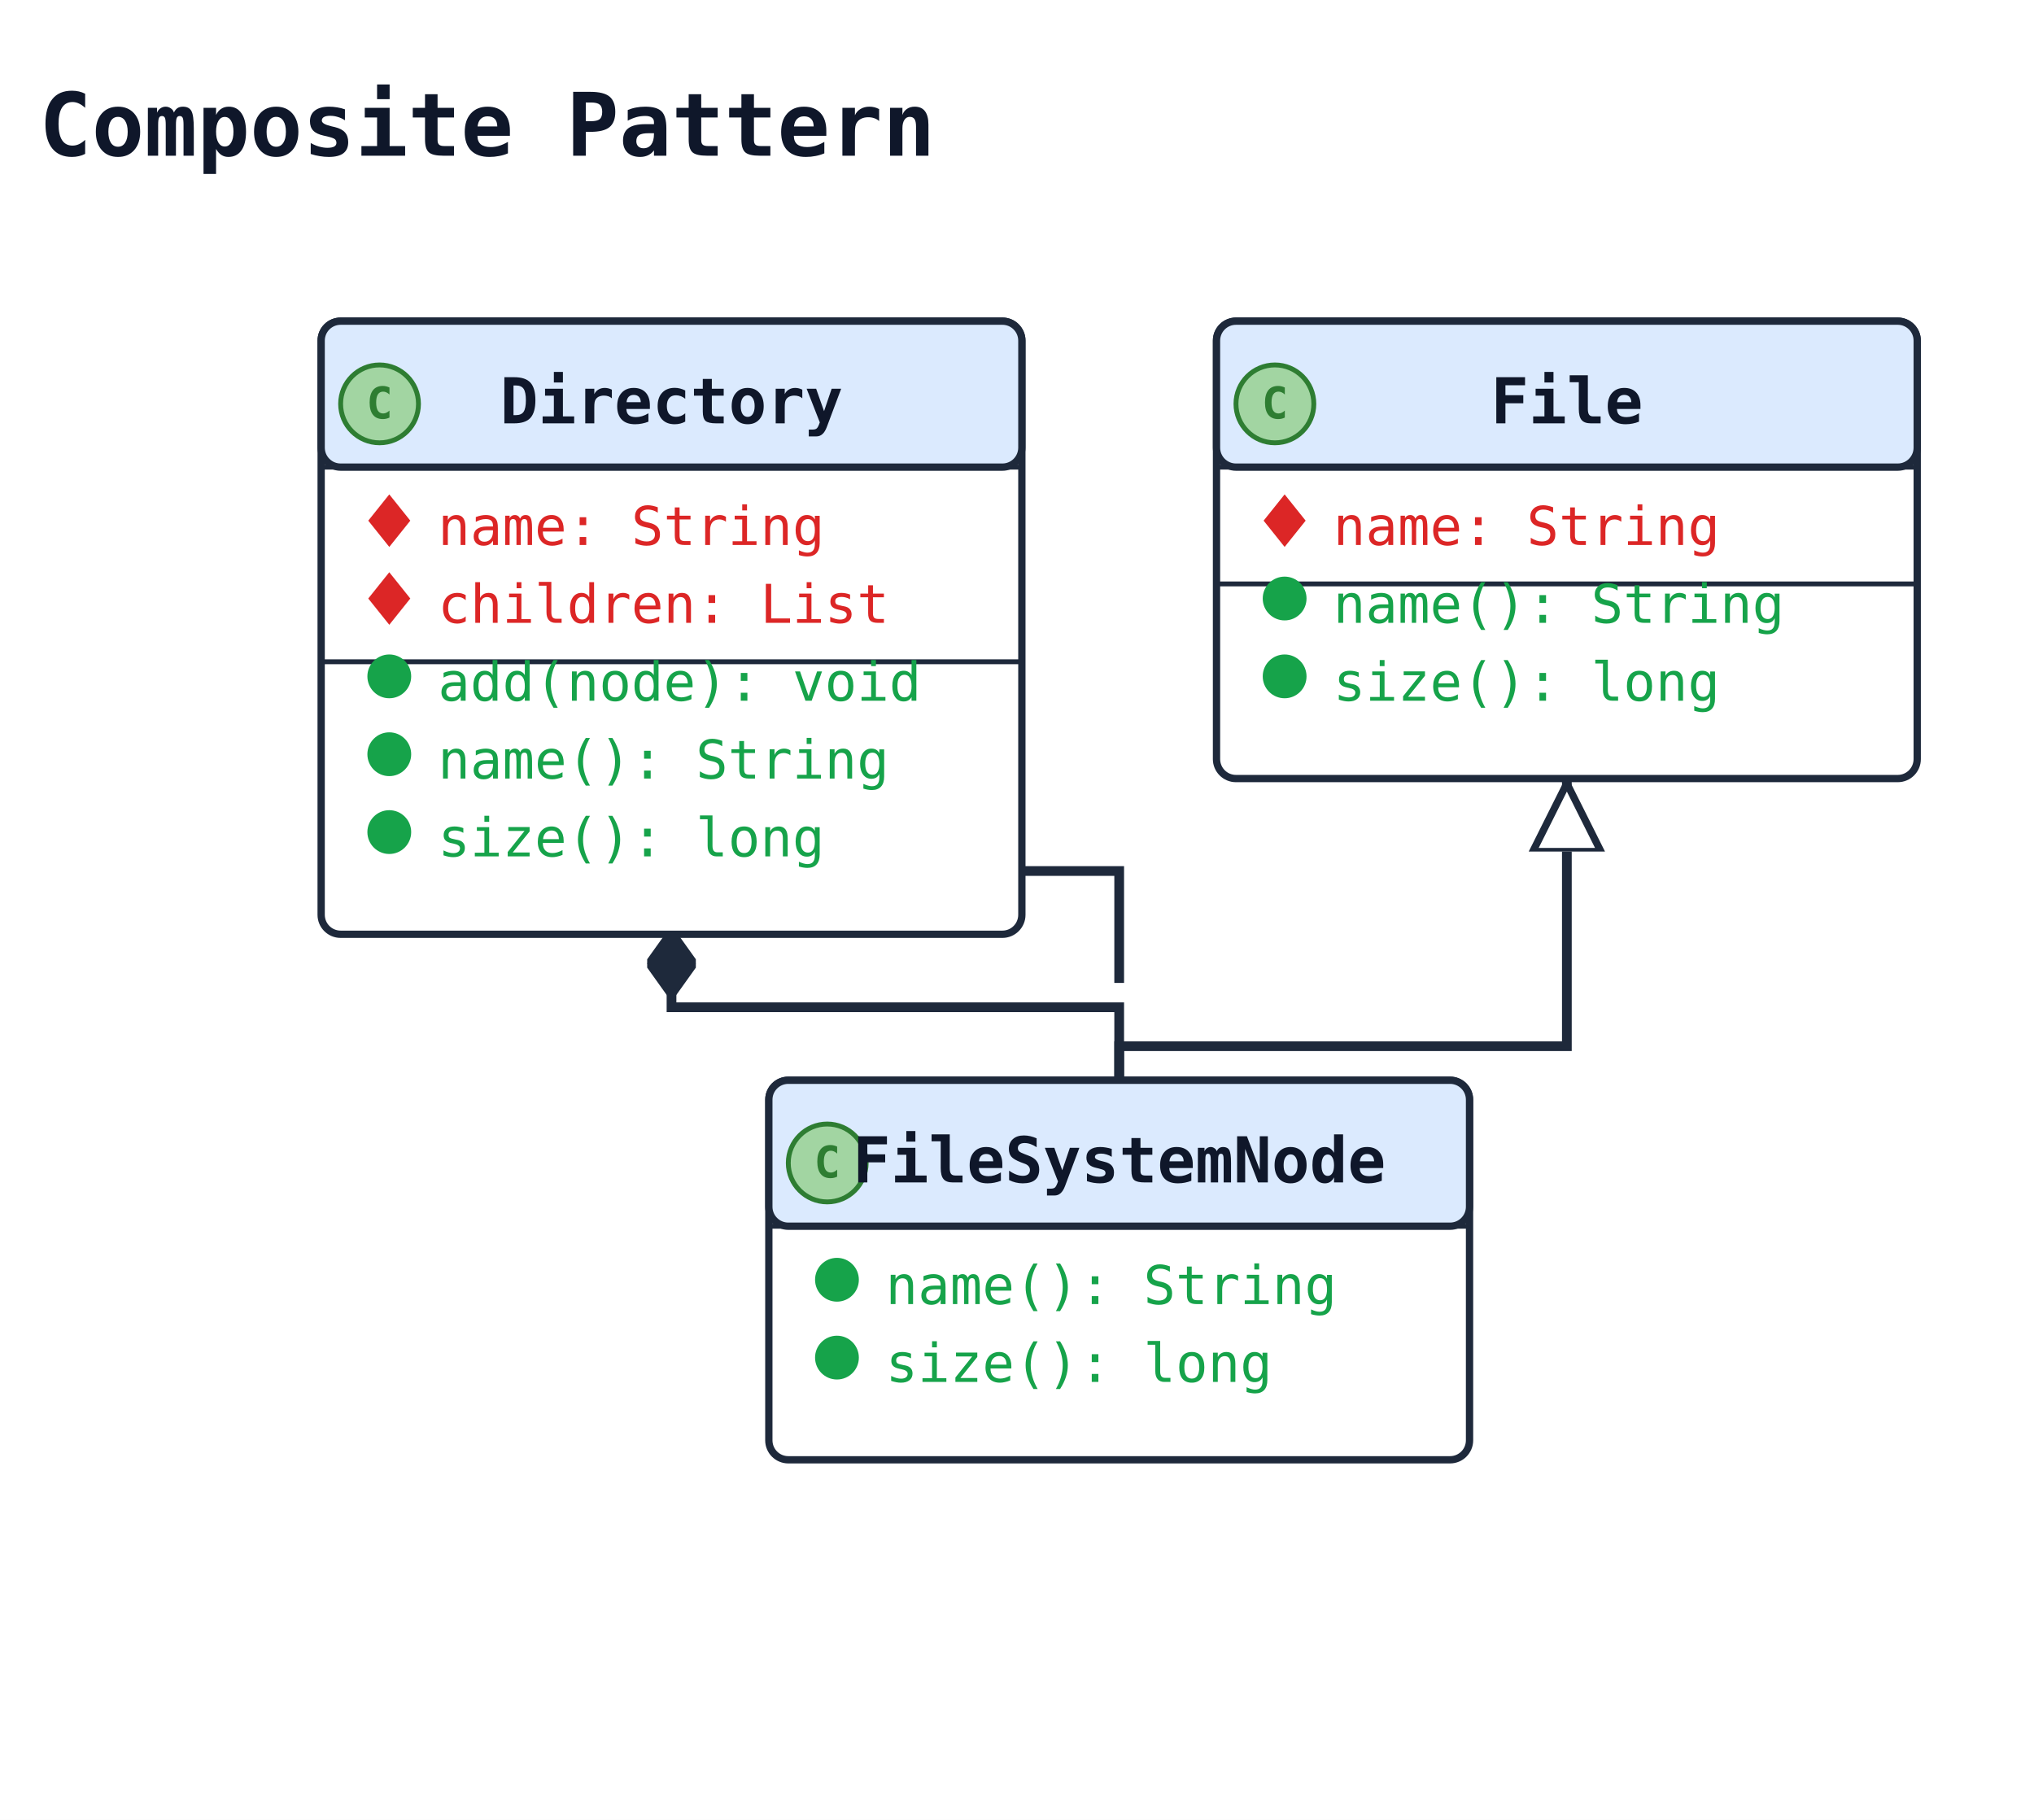
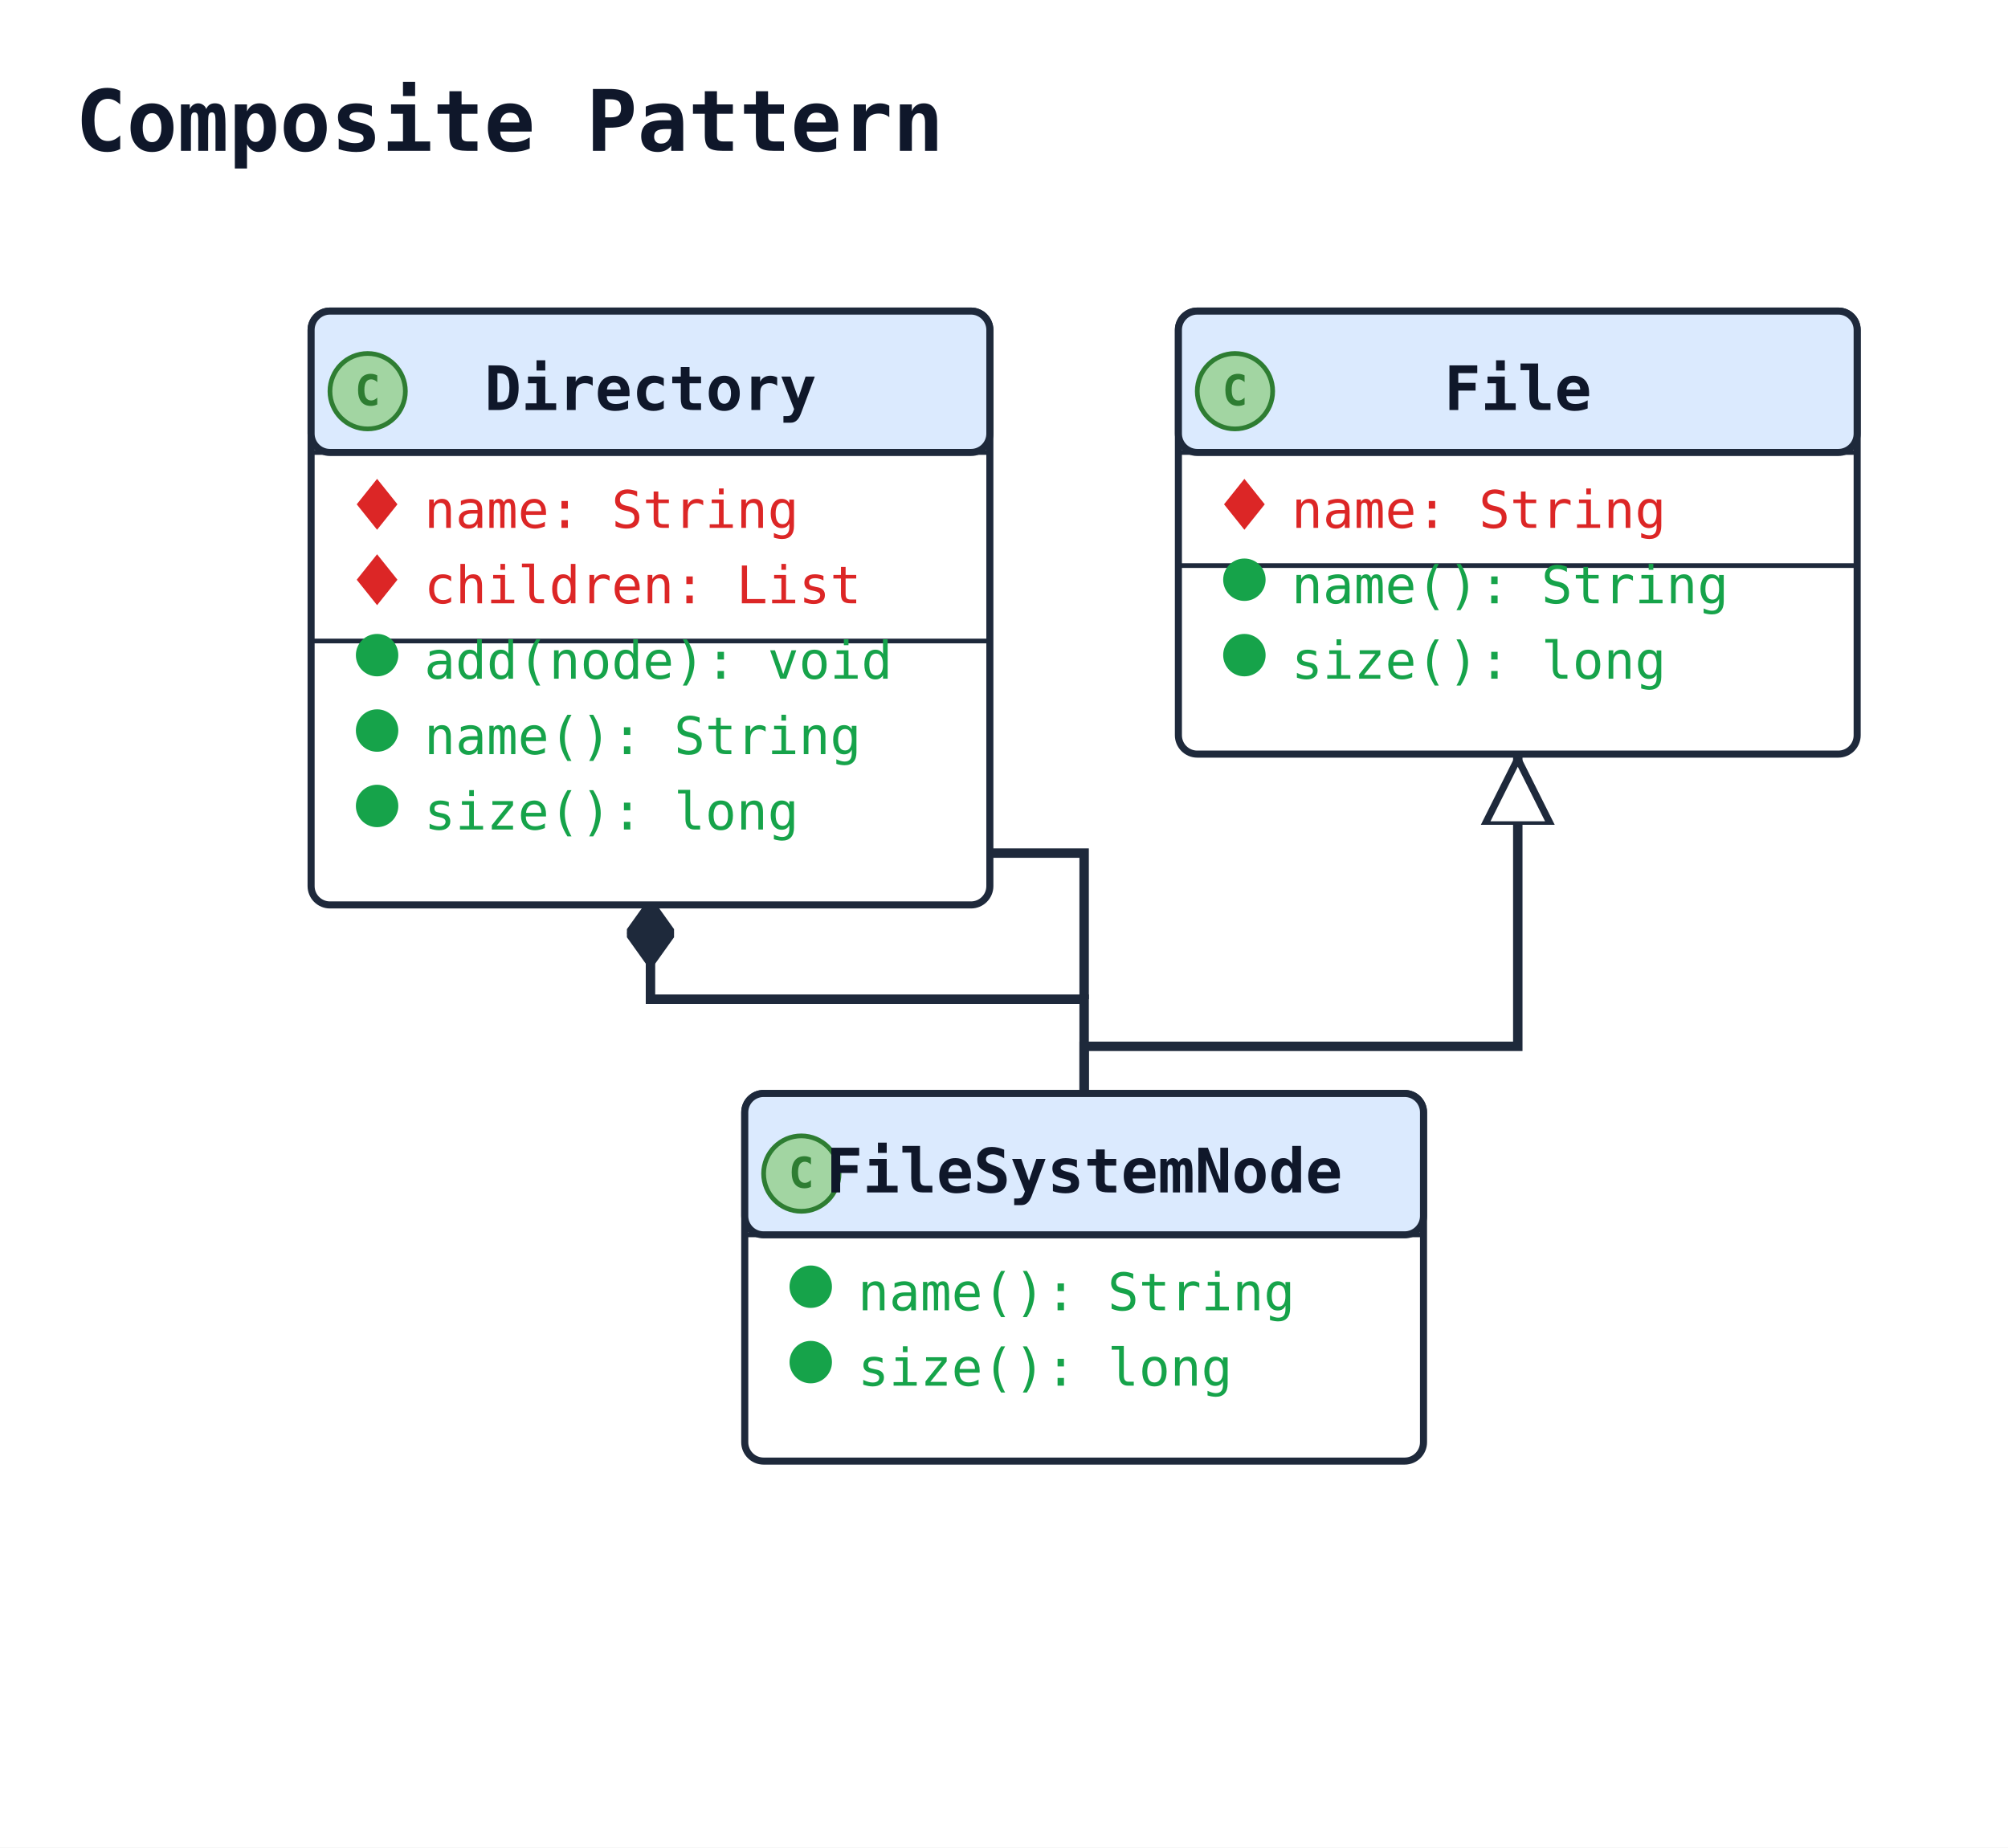
- <svg xmlns="http://www.w3.org/2000/svg" width="418" height="374" viewBox="0 0 418 374" data-orientation="TopToBottom">
+ <svg xmlns="http://www.w3.org/2000/svg" width="426" height="392" viewBox="0 0 426 392" data-orientation="TopToBottom">
  <rect width="100%" height="100%" fill="#ffffff" />
  <defs>
    <marker id="arrow-open" viewBox="0 0 10 10" refX="9" refY="5" markerWidth="10" markerHeight="10" markerUnits="userSpaceOnUse" orient="auto-start-reverse">
      <path d="M0,0 L10,5 L0,10" fill="none" stroke="#1e293b" stroke-width="1.5" />
    </marker>
    <marker id="arrow-triangle" viewBox="0 0 16 16" refX="15" refY="8" markerWidth="16" markerHeight="16" markerUnits="userSpaceOnUse" orient="auto-start-reverse">
      <polygon points="0,1 14,8 0,15" fill="#ffffff" stroke="#1e293b" stroke-width="1.5" fill-rule="nonzero" />
    </marker>
    <marker id="arrow-diamond-filled" viewBox="0 0 14 10" refX="13" refY="5" markerWidth="14" markerHeight="10" markerUnits="userSpaceOnUse" orient="auto-start-reverse">
      <path d="M0,5 L7,0 L14,5 L7,10 z" fill="#1e293b" stroke="#1e293b" stroke-width="1" />
    </marker>
    <marker id="arrow-diamond-open" viewBox="0 0 14 10" refX="13" refY="5" markerWidth="14" markerHeight="10" markerUnits="userSpaceOnUse" orient="auto-start-reverse">
      <path d="M0,5 L7,0 L14,5 L7,10 z" fill="#ffffff" stroke="#1e293b" stroke-width="1" />
    </marker>
  </defs>
  <defs>
    <marker id="arrow-triangle-filled" viewBox="0 0 12 12" refX="11" refY="6" markerWidth="12" markerHeight="12" markerUnits="userSpaceOnUse" orient="auto-start-reverse">
      <polygon points="0,0 12,6 0,12" fill="#1e293b" stroke="#1e293b" stroke-width="1.5" />
    </marker>
    <marker id="arrow-box-filled" viewBox="0 0 12 12" refX="11" refY="6" markerWidth="12" markerHeight="12" markerUnits="userSpaceOnUse" orient="auto-start-reverse">
      <rect x="2" y="2" width="8" height="8" fill="#1e293b" stroke="#1e293b" stroke-width="1.5" />
    </marker>
    <marker id="arrow-plus" viewBox="0 0 12 12" refX="11" refY="6" markerWidth="12" markerHeight="12" markerUnits="userSpaceOnUse" orient="auto-start-reverse">
      <path d="M6,1 L6,11 M1,6 L11,6" fill="none" stroke="#1e293b" stroke-width="1.8" stroke-linecap="round" />
    </marker>
    <marker id="arrow-cross" viewBox="0 0 12 12" refX="11" refY="6" markerWidth="12" markerHeight="12" markerUnits="userSpaceOnUse" orient="auto-start-reverse">
      <path d="M2,2 L10,10 M10,2 L2,10" fill="none" stroke="#1e293b" stroke-width="1.8" stroke-linecap="round" />
    </marker>
    <marker id="arrow-bracket-open" viewBox="0 0 12 14" refX="11" refY="7" markerWidth="12" markerHeight="14" markerUnits="userSpaceOnUse" orient="auto-start-reverse">
      <path d="M10,1 L4,1 L4,13 L10,13" fill="none" stroke="#1e293b" stroke-width="1.8" stroke-linecap="round" stroke-linejoin="round" />
    </marker>
    <marker id="arrow-circle-open" viewBox="0 0 12 12" refX="11" refY="6" markerWidth="12" markerHeight="12" markerUnits="userSpaceOnUse" orient="auto-start-reverse">
      <circle cx="6" cy="6" r="4" fill="#ffffff" stroke="#1e293b" stroke-width="1.5" />
    </marker>
    <marker id="arrow-circle-filled" viewBox="0 0 12 12" refX="11" refY="6" markerWidth="12" markerHeight="12" markerUnits="userSpaceOnUse" orient="auto-start-reverse">
      <circle cx="6" cy="6" r="4" fill="#1e293b" stroke="#1e293b" stroke-width="1.5" />
    </marker>
    <marker id="arrow-double-open" viewBox="0 0 16 12" refX="15" refY="6" markerWidth="16" markerHeight="12" markerUnits="userSpaceOnUse" orient="auto-start-reverse">
      <path d="M0,1 L8,6 L0,11 M7,1 L15,6 L7,11" fill="none" stroke="#1e293b" stroke-width="1.5" stroke-linejoin="round" />
    </marker>
  </defs>
-   <text x="8" y="32" font-family="monospace" font-size="18" font-weight="600" fill="#0f172a">Composite Pattern</text>
-   <polyline class="uml-relation" data-uml-from="File" data-uml-to="FileSystemNode" data-uml-arrow="&lt;|--" points="322,160 322,215 230,215 230,222" fill="none" stroke="#1e293b" stroke-width="2" marker-start="url(#arrow-triangle)" />
-   <polyline class="uml-relation" data-uml-from="Directory" data-uml-to="FileSystemNode" data-uml-arrow="&lt;|--" points="138,172 138,179 230,179 230,202" fill="none" stroke="#1e293b" stroke-width="2" marker-start="url(#arrow-triangle)" />
-   <polyline class="uml-relation" data-uml-from="Directory" data-uml-to="FileSystemNode" data-uml-arrow="*--" points="138,192 138,207 230,207 230,222" fill="none" stroke="#1e293b" stroke-width="2" marker-start="url(#arrow-diamond-filled)" />
-   <rect class="uml-node uml-class" data-uml-id="FileSystemNode" x="158" y="222" width="144" height="78" rx="4" ry="4" fill="#ffffff" stroke="#1e293b" stroke-width="1.5" />
-   <rect x="158" y="222" width="144" height="30" rx="4" ry="4" fill="#dbeafe" stroke="#1e293b" stroke-width="1.5" />
-   <line x1="158" y1="252" x2="302" y2="252" stroke="#1e293b" stroke-width="1" />
-   <circle class="uml-class-badge" cx="170" cy="239" r="8" fill="#A2D5A2" stroke="#2E7D32" stroke-width="1" />
-   <text class="uml-class-badge-letter" x="170" y="242" text-anchor="middle" font-family="monospace" font-size="9" font-weight="700" fill="#2E7D32">C</text>
-   <text x="230" y="243" text-anchor="middle" font-family="monospace" font-size="13" font-weight="600" fill="#0f172a">FileSystemNode</text>
-   <circle class="uml-vis-glyph" cx="172" cy="263" r="4" fill="#16a34a" stroke="#16a34a" stroke-width="1" />
-   <text class="uml-member" data-uml-visibility="public" x="182" y="268" font-family="monospace" font-size="11" fill="#16a34a">name(): String</text>
-   <circle class="uml-vis-glyph" cx="172" cy="279" r="4" fill="#16a34a" stroke="#16a34a" stroke-width="1" />
-   <text class="uml-member" data-uml-visibility="public" x="182" y="284" font-family="monospace" font-size="11" fill="#16a34a">size(): long</text>
+   <text x="16" y="32" font-family="monospace" font-size="18" font-weight="600" fill="#0f172a">Composite Pattern</text>
+   <polyline class="uml-relation" data-uml-from="File" data-uml-to="FileSystemNode" data-uml-arrow="&lt;|--" points="322,160 322,222 230,222 230,232" fill="none" stroke="#1e293b" stroke-width="2" marker-start="url(#arrow-triangle)" />
+   <polyline class="uml-relation" data-uml-from="Directory" data-uml-to="FileSystemNode" data-uml-arrow="&lt;|--" points="138,172 138,181 230,181 230,212" fill="none" stroke="#1e293b" stroke-width="2" marker-start="url(#arrow-triangle)" />
+   <polyline class="uml-relation" data-uml-from="Directory" data-uml-to="FileSystemNode" data-uml-arrow="*--" points="138,192 138,212 230,212 230,232" fill="none" stroke="#1e293b" stroke-width="2" marker-start="url(#arrow-diamond-filled)" />
+   <rect class="uml-node uml-class" data-uml-id="FileSystemNode" x="158" y="232" width="144" height="78" rx="4" ry="4" fill="#ffffff" stroke="#1e293b" stroke-width="1.5" />
+   <rect x="158" y="232" width="144" height="30" rx="4" ry="4" fill="#dbeafe" stroke="#1e293b" stroke-width="1.5" />
+   <line x1="158" y1="262" x2="302" y2="262" stroke="#1e293b" stroke-width="1" />
+   <circle class="uml-class-badge" cx="170" cy="249" r="8" fill="#A2D5A2" stroke="#2E7D32" stroke-width="1" />
+   <text class="uml-class-badge-letter" x="170" y="252" text-anchor="middle" font-family="monospace" font-size="9" font-weight="700" fill="#2E7D32">C</text>
+   <text x="230" y="253" text-anchor="middle" font-family="monospace" font-size="13" font-weight="600" fill="#0f172a">FileSystemNode</text>
+   <circle class="uml-vis-glyph" cx="172" cy="273" r="4" fill="#16a34a" stroke="#16a34a" stroke-width="1" />
+   <text class="uml-member" data-uml-visibility="public" x="182" y="278" font-family="monospace" font-size="11" fill="#16a34a">name(): String</text>
+   <circle class="uml-vis-glyph" cx="172" cy="289" r="4" fill="#16a34a" stroke="#16a34a" stroke-width="1" />
+   <text class="uml-member" data-uml-visibility="public" x="182" y="294" font-family="monospace" font-size="11" fill="#16a34a">size(): long</text>
  <rect class="uml-node uml-class" data-uml-id="File" x="250" y="66" width="144" height="94" rx="4" ry="4" fill="#ffffff" stroke="#1e293b" stroke-width="1.5" />
  <rect x="250" y="66" width="144" height="30" rx="4" ry="4" fill="#dbeafe" stroke="#1e293b" stroke-width="1.5" />
  <line x1="250" y1="96" x2="394" y2="96" stroke="#1e293b" stroke-width="1" />
  <circle class="uml-class-badge" cx="262" cy="83" r="8" fill="#A2D5A2" stroke="#2E7D32" stroke-width="1" />
  <text class="uml-class-badge-letter" x="262" y="86" text-anchor="middle" font-family="monospace" font-size="9" font-weight="700" fill="#2E7D32">C</text>
  <text x="322" y="87" text-anchor="middle" font-family="monospace" font-size="13" font-weight="600" fill="#0f172a">File</text>
  <polygon class="uml-vis-glyph" points="264,102 268,107 264,112 260,107" fill="#dc2626" stroke="#dc2626" stroke-width="0.5" />
  <text class="uml-member" data-uml-visibility="private" x="274" y="112" font-family="monospace" font-size="11" fill="#dc2626">name: String</text>
  <line x1="250" y1="120" x2="394" y2="120" stroke="#1e293b" stroke-width="1" />
  <circle class="uml-vis-glyph" cx="264" cy="123" r="4" fill="#16a34a" stroke="#16a34a" stroke-width="1" />
  <text class="uml-member" data-uml-visibility="public" x="274" y="128" font-family="monospace" font-size="11" fill="#16a34a">name(): String</text>
  <circle class="uml-vis-glyph" cx="264" cy="139" r="4" fill="#16a34a" stroke="#16a34a" stroke-width="1" />
  <text class="uml-member" data-uml-visibility="public" x="274" y="144" font-family="monospace" font-size="11" fill="#16a34a">size(): long</text>
  <rect class="uml-node uml-class" data-uml-id="Directory" x="66" y="66" width="144" height="126" rx="4" ry="4" fill="#ffffff" stroke="#1e293b" stroke-width="1.5" />
  <rect x="66" y="66" width="144" height="30" rx="4" ry="4" fill="#dbeafe" stroke="#1e293b" stroke-width="1.5" />
  <line x1="66" y1="96" x2="210" y2="96" stroke="#1e293b" stroke-width="1" />
  <circle class="uml-class-badge" cx="78" cy="83" r="8" fill="#A2D5A2" stroke="#2E7D32" stroke-width="1" />
  <text class="uml-class-badge-letter" x="78" y="86" text-anchor="middle" font-family="monospace" font-size="9" font-weight="700" fill="#2E7D32">C</text>
  <text x="138" y="87" text-anchor="middle" font-family="monospace" font-size="13" font-weight="600" fill="#0f172a">Directory</text>
  <polygon class="uml-vis-glyph" points="80,102 84,107 80,112 76,107" fill="#dc2626" stroke="#dc2626" stroke-width="0.5" />
  <text class="uml-member" data-uml-visibility="private" x="90" y="112" font-family="monospace" font-size="11" fill="#dc2626">name: String</text>
  <polygon class="uml-vis-glyph" points="80,118 84,123 80,128 76,123" fill="#dc2626" stroke="#dc2626" stroke-width="0.5" />
  <text class="uml-member" data-uml-visibility="private" x="90" y="128" font-family="monospace" font-size="11" fill="#dc2626">children: List</text>
  <line x1="66" y1="136" x2="210" y2="136" stroke="#1e293b" stroke-width="1" />
  <circle class="uml-vis-glyph" cx="80" cy="139" r="4" fill="#16a34a" stroke="#16a34a" stroke-width="1" />
  <text class="uml-member" data-uml-visibility="public" x="90" y="144" font-family="monospace" font-size="11" fill="#16a34a">add(node): void</text>
  <circle class="uml-vis-glyph" cx="80" cy="155" r="4" fill="#16a34a" stroke="#16a34a" stroke-width="1" />
  <text class="uml-member" data-uml-visibility="public" x="90" y="160" font-family="monospace" font-size="11" fill="#16a34a">name(): String</text>
  <circle class="uml-vis-glyph" cx="80" cy="171" r="4" fill="#16a34a" stroke="#16a34a" stroke-width="1" />
-   <rect class="uml-edge-label-bg" data-uml-label-role="edge-background" x="88" y="163" width="88" height="18" fill="white" opacity="0.85" />
  <text class="uml-member" data-uml-visibility="public" x="90" y="176" font-family="monospace" font-size="11" fill="#16a34a">size(): long</text>
</svg>
